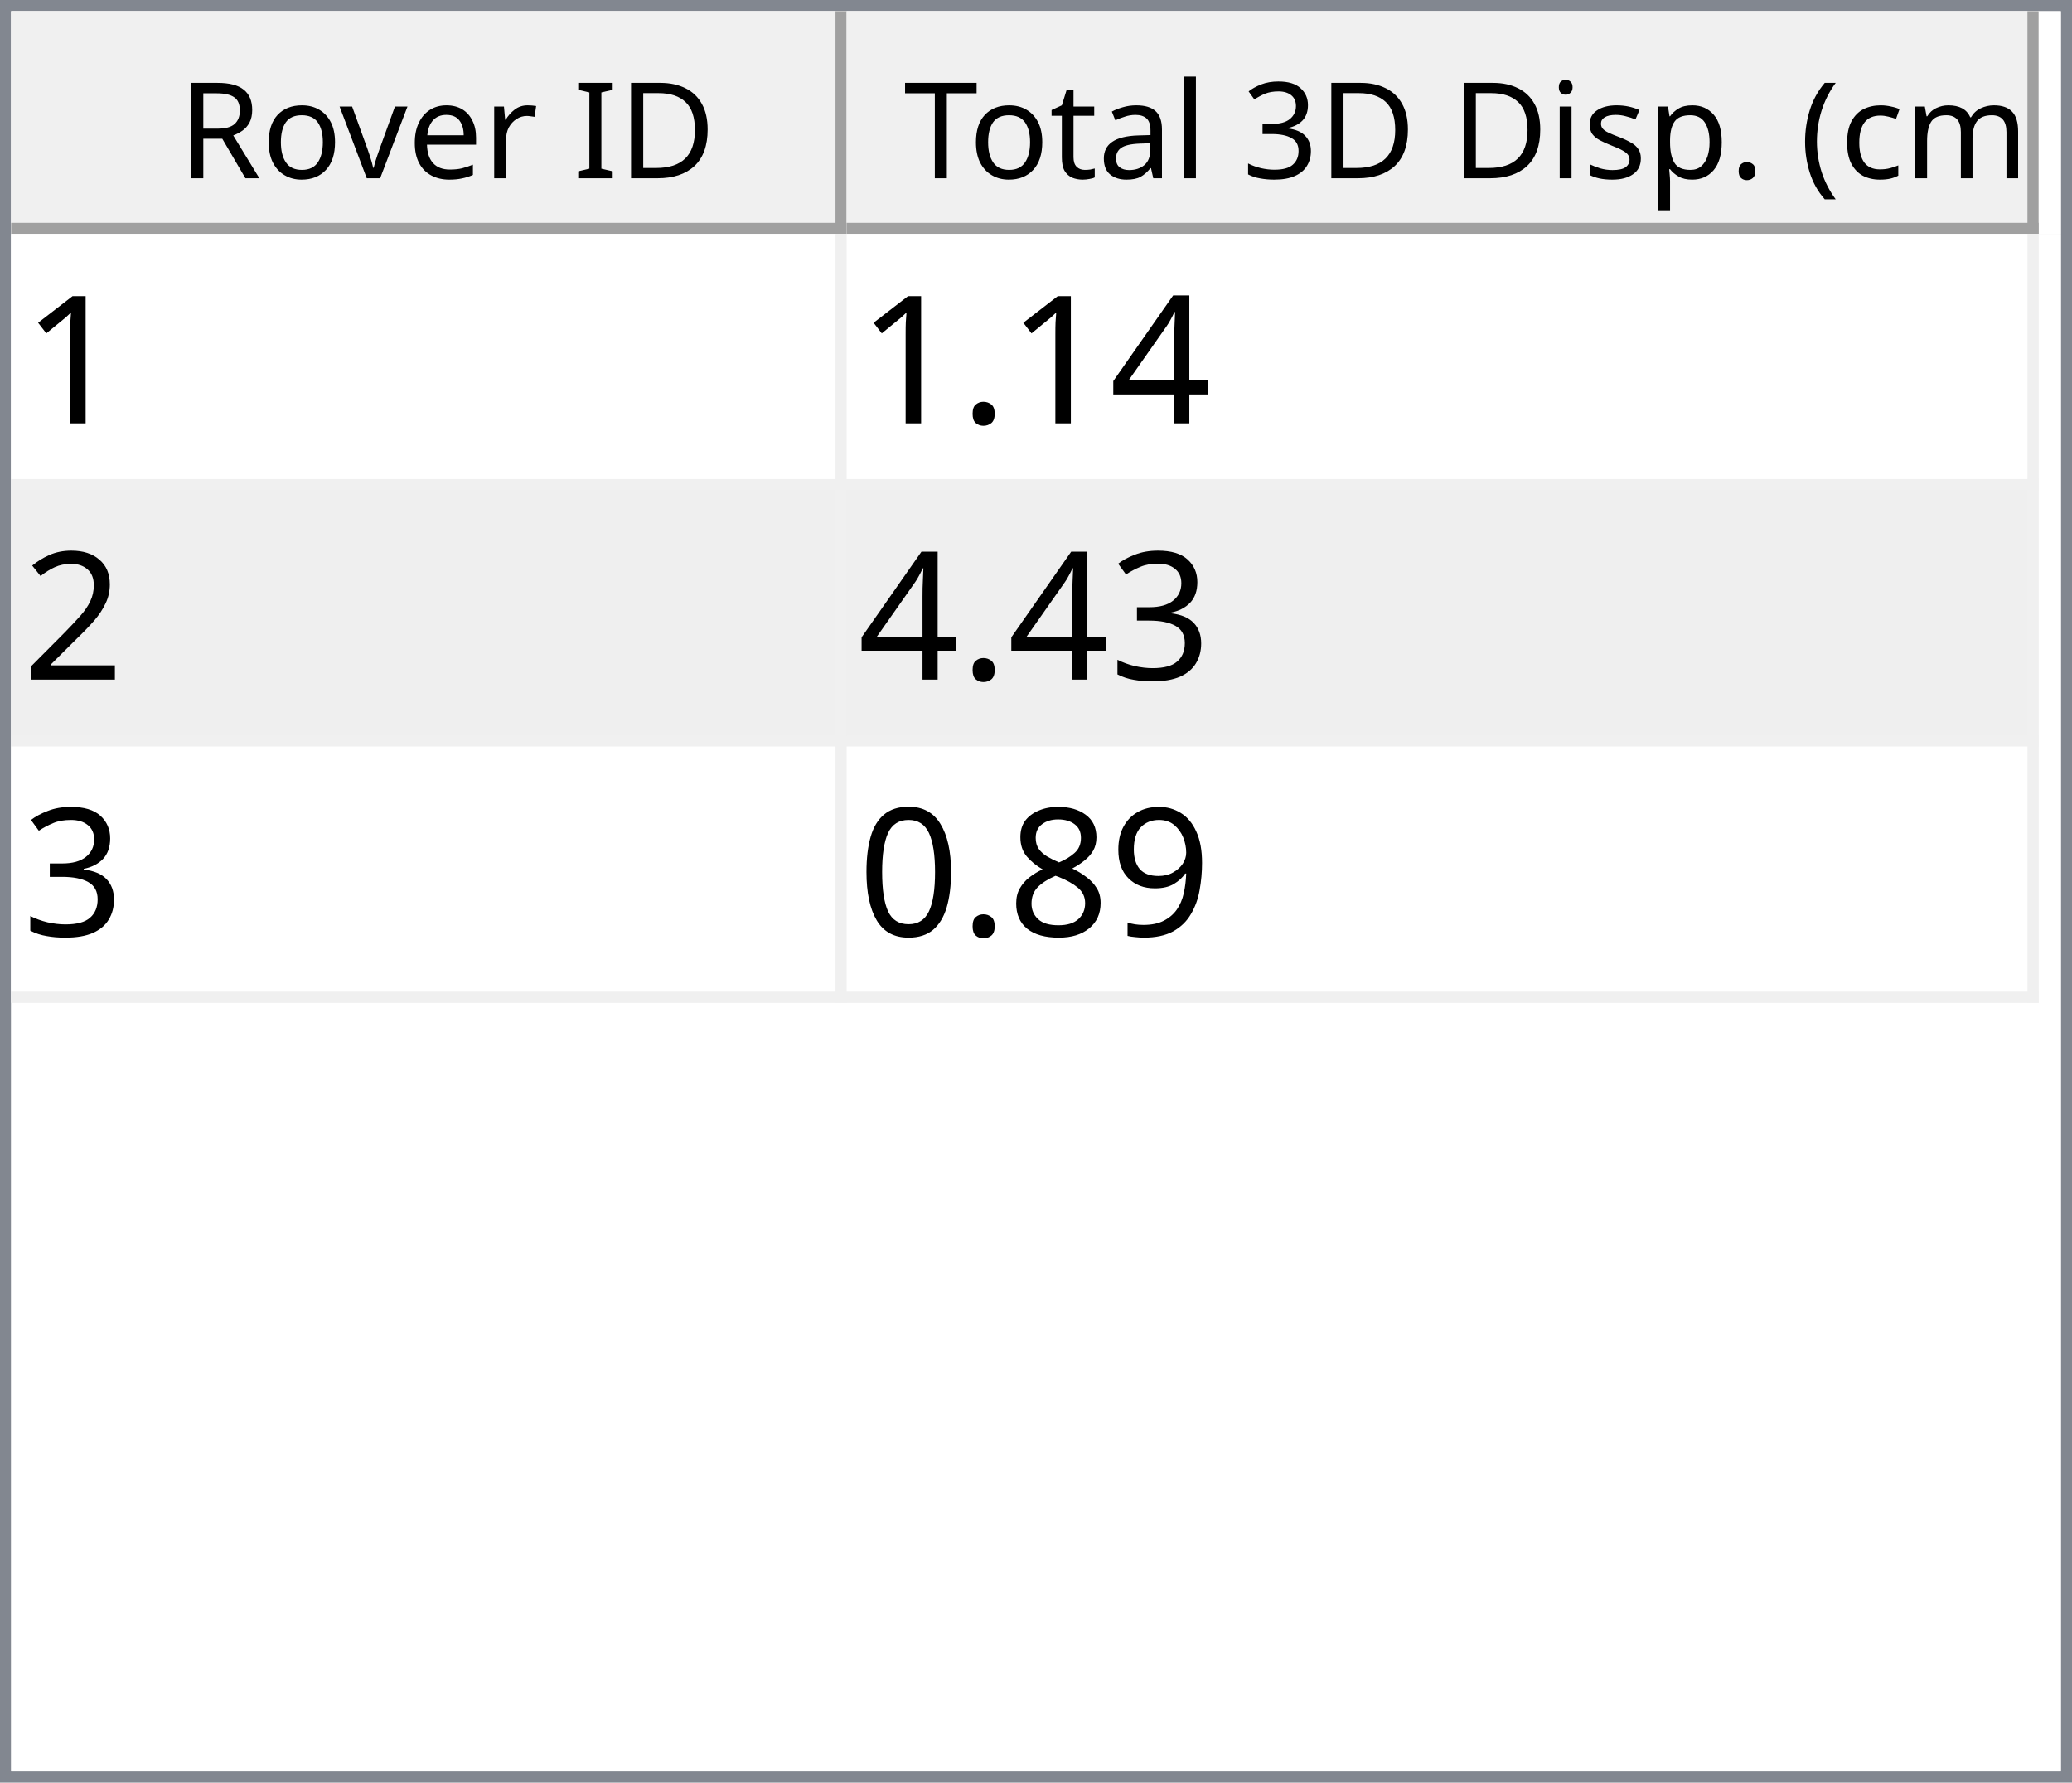
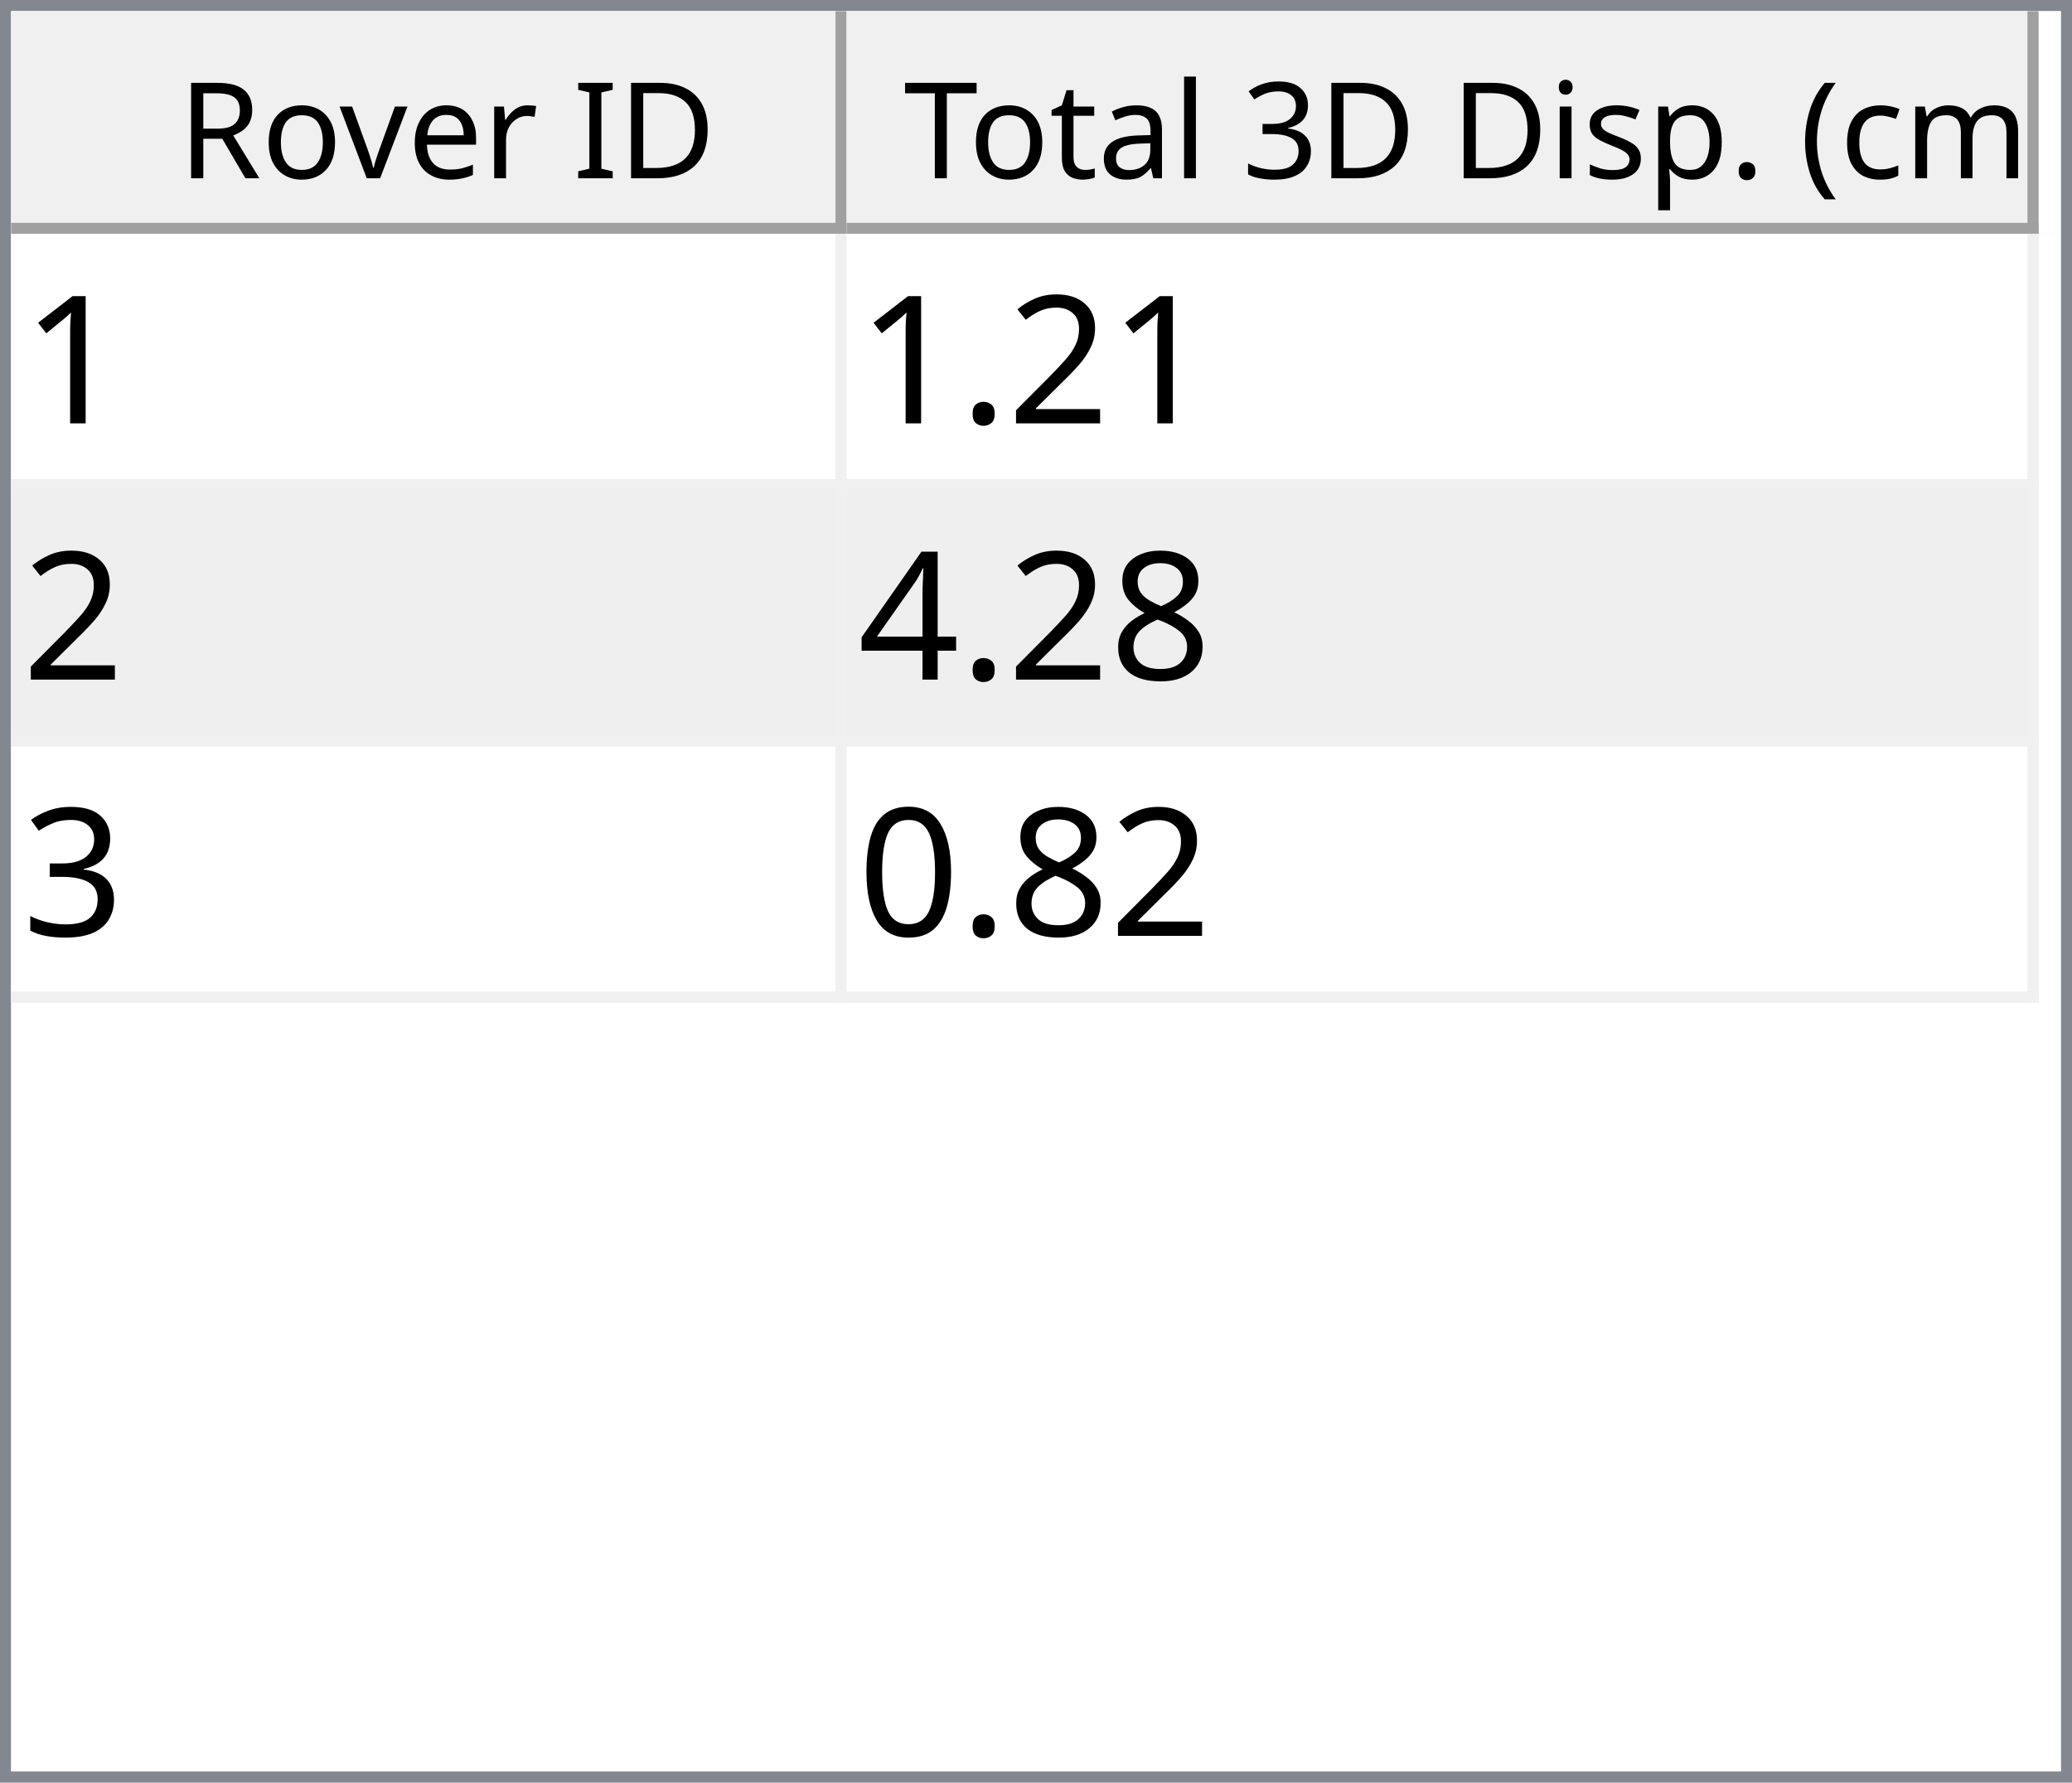
<svg xmlns="http://www.w3.org/2000/svg" style="fill-opacity:1; color-rendering:auto; color-interpolation:auto; text-rendering:auto; stroke:black; stroke-linecap:square; stroke-miterlimit:10; shape-rendering:auto; stroke-opacity:1; fill:black; stroke-dasharray:none; font-weight:normal; stroke-width:1; font-family:'Dialog'; font-style:normal; stroke-linejoin:miter; font-size:12px; stroke-dashoffset:0; image-rendering:auto;" width="186" height="160">
  <defs id="genericDefs" />
  <g>
    <defs id="defs1">
      <clipPath clipPathUnits="userSpaceOnUse" id="clipPath1">
        <path d="M0 0 L186 0 L186 160 L0 160 L0 0 Z" />
      </clipPath>
      <clipPath clipPathUnits="userSpaceOnUse" id="clipPath2">
        <path d="M0 0 L0 160 L186 160 L186 0 Z" />
      </clipPath>
      <clipPath clipPathUnits="userSpaceOnUse" id="clipPath3">
        <path d="M0 0 L0 20 L184 20 L184 0 Z" />
      </clipPath>
      <clipPath clipPathUnits="userSpaceOnUse" id="clipPath4">
        <path d="M0 0 L0 20 L75 20 L75 0 Z" />
      </clipPath>
      <clipPath clipPathUnits="userSpaceOnUse" id="clipPath5">
        <path d="M1 1 L1 19 L74 19 L74 1 Z" />
      </clipPath>
      <clipPath clipPathUnits="userSpaceOnUse" id="clipPath6">
        <path d="M0 0 L0 18 L73 18 L73 0 Z" />
      </clipPath>
      <clipPath clipPathUnits="userSpaceOnUse" id="clipPath7">
        <path d="M-0.5 -0.5 L-0.5 19.5 L74.5 19.5 L74.5 -0.5 Z" />
      </clipPath>
      <clipPath clipPathUnits="userSpaceOnUse" id="clipPath8">
        <path d="M0 0 L0 20 L107 20 L107 0 Z" />
      </clipPath>
      <clipPath clipPathUnits="userSpaceOnUse" id="clipPath9">
        <path d="M1 1 L1 19 L106 19 L106 1 Z" />
      </clipPath>
      <clipPath clipPathUnits="userSpaceOnUse" id="clipPath10">
        <path d="M0 0 L0 18 L105 18 L105 0 Z" />
      </clipPath>
      <clipPath clipPathUnits="userSpaceOnUse" id="clipPath11">
        <path d="M-0.5 -0.5 L-0.5 19.5 L106.5 19.5 L106.5 -0.5 Z" />
      </clipPath>
      <clipPath clipPathUnits="userSpaceOnUse" id="clipPath12">
        <path d="M0 0 L0 138 L184 138 L184 0 Z" />
      </clipPath>
      <clipPath clipPathUnits="userSpaceOnUse" id="clipPath13">
        <path d="M0 0 L0 69 L182 69 L182 0 Z" />
      </clipPath>
      <clipPath clipPathUnits="userSpaceOnUse" id="clipPath14">
        <path d="M-0.5 -0.5 L-0.5 68.5 L181.5 68.5 L181.5 -0.5 Z" />
      </clipPath>
      <clipPath clipPathUnits="userSpaceOnUse" id="clipPath15">
        <path d="M0 0 L0 22 L74 22 L74 0 Z" />
      </clipPath>
      <clipPath clipPathUnits="userSpaceOnUse" id="clipPath16">
        <path d="M0 0 L0 22 L106 22 L106 0 Z" />
      </clipPath>
      <font horiz-adv-x="64.551" id="font1">
        <font-face ascent="107.91" descent="25.098" units-per-em="100" style="font-style:normal; font-family:Segoe UI; font-weight:normal;" />
        <missing-glyph horiz-adv-x="64.551" d="M8.109 0 L8.109 68.266 L56.453 68.266 L56.453 0 L8.109 0 ZM15.328 7.234 L49.219 7.234 L49.219 61.031 L15.328 61.031 L15.328 7.234 Z" />
        <glyph unicode="D" horiz-adv-x="70.117" d="M9.188 0 L9.188 70.016 L28.516 70.016 Q65.531 70.016 65.531 35.891 Q65.531 19.672 55.25 9.836 Q44.969 0 27.734 0 L9.188 0 ZM17.391 62.594 L17.391 7.422 L27.828 7.422 Q41.609 7.422 49.273 14.797 Q56.938 22.172 56.938 35.688 Q56.938 62.594 28.328 62.594 L17.391 62.594 Z" />
        <glyph unicode="I" horiz-adv-x="26.611" d="M17.391 0 L9.188 0 L9.188 70.016 L17.391 70.016 L17.391 0 Z" />
        <glyph unicode=" " horiz-adv-x="27.393" d="" />
        <glyph unicode="r" horiz-adv-x="34.766" d="M34.188 41.891 Q32.078 43.5 28.125 43.5 Q23 43.5 19.555 38.672 Q16.109 33.844 16.109 25.484 L16.109 0 L8.109 0 L8.109 50 L16.109 50 L16.109 39.703 L16.312 39.703 Q18.016 44.969 21.531 47.922 Q25.047 50.875 29.391 50.875 Q32.516 50.875 34.188 50.203 L34.188 41.891 Z" />
        <glyph unicode="e" horiz-adv-x="52.295" d="M48.297 23 L12.984 23 Q13.188 14.656 17.484 10.109 Q21.781 5.562 29.297 5.562 Q37.75 5.562 44.828 11.141 L44.828 3.609 Q38.234 -1.172 27.391 -1.172 Q16.797 -1.172 10.742 5.641 Q4.688 12.453 4.688 24.812 Q4.688 36.469 11.305 43.82 Q17.922 51.172 27.734 51.172 Q37.547 51.172 42.922 44.828 Q48.297 38.484 48.297 27.203 L48.297 23 ZM40.094 29.781 Q40.047 36.719 36.75 40.578 Q33.453 44.438 27.594 44.438 Q21.922 44.438 17.969 40.383 Q14.016 36.328 13.094 29.781 L40.094 29.781 Z" />
        <glyph unicode="v" horiz-adv-x="47.9" d="M47.406 50 L27.484 0 L19.625 0 L0.688 50 L9.469 50 L22.172 13.672 Q23.578 9.672 23.922 6.688 L24.125 6.688 Q24.609 10.453 25.688 13.484 L38.969 50 L47.406 50 Z" />
        <glyph unicode="o" horiz-adv-x="58.594" d="M29 -1.172 Q17.922 -1.172 11.305 5.836 Q4.688 12.844 4.688 24.422 Q4.688 37.016 11.57 44.094 Q18.453 51.172 30.172 51.172 Q41.359 51.172 47.633 44.289 Q53.906 37.406 53.906 25.203 Q53.906 13.234 47.141 6.031 Q40.375 -1.172 29 -1.172 ZM29.594 44.438 Q21.875 44.438 17.383 39.188 Q12.891 33.938 12.891 24.703 Q12.891 15.828 17.43 10.695 Q21.969 5.562 29.594 5.562 Q37.359 5.562 41.531 10.594 Q45.703 15.625 45.703 24.906 Q45.703 34.281 41.531 39.359 Q37.359 44.438 29.594 44.438 Z" />
        <glyph unicode="R" horiz-adv-x="59.814" d="M59.375 0 L49.609 0 L37.891 19.625 Q36.281 22.359 34.766 24.289 Q33.25 26.219 31.664 27.438 Q30.078 28.656 28.25 29.219 Q26.422 29.781 24.125 29.781 L17.391 29.781 L17.391 0 L9.188 0 L9.188 70.016 L30.078 70.016 Q34.672 70.016 38.555 68.867 Q42.438 67.719 45.289 65.375 Q48.141 63.031 49.758 59.547 Q51.375 56.062 51.375 51.375 Q51.375 47.703 50.273 44.656 Q49.172 41.609 47.148 39.211 Q45.125 36.812 42.266 35.133 Q39.406 33.453 35.844 32.516 L35.844 32.328 Q37.594 31.547 38.891 30.547 Q40.188 29.547 41.359 28.18 Q42.531 26.812 43.68 25.078 Q44.828 23.344 46.234 21.047 L59.375 0 ZM17.391 62.594 L17.391 37.203 L28.516 37.203 Q31.594 37.203 34.203 38.133 Q36.812 39.062 38.719 40.797 Q40.625 42.531 41.703 45.047 Q42.781 47.562 42.781 50.688 Q42.781 56.297 39.141 59.445 Q35.5 62.594 28.609 62.594 L17.391 62.594 Z" />
        <glyph unicode=")" horiz-adv-x="30.176" d="M8.297 -15.922 L1.172 -15.922 Q16.406 2.344 16.406 26.812 Q16.406 51.469 1.078 70.016 L8.297 70.016 Q23.531 52.156 23.531 26.703 Q23.531 1.375 8.297 -15.922 Z" />
        <glyph unicode="m" horiz-adv-x="86.133" d="M79.109 0 L71.094 0 L71.094 28.719 Q71.094 37.016 68.531 40.727 Q65.969 44.438 59.906 44.438 Q54.781 44.438 51.195 39.75 Q47.609 35.062 47.609 28.516 L47.609 0 L39.594 0 L39.594 29.688 Q39.594 44.438 28.219 44.438 Q22.953 44.438 19.531 40.016 Q16.109 35.594 16.109 28.516 L16.109 0 L8.109 0 L8.109 50 L16.109 50 L16.109 42.094 L16.312 42.094 Q21.625 51.172 31.844 51.172 Q36.969 51.172 40.773 48.312 Q44.578 45.453 46 40.828 Q51.562 51.172 62.594 51.172 Q79.109 51.172 79.109 30.812 L79.109 0 Z" />
        <glyph unicode="c" horiz-adv-x="46.191" d="M42.188 2.297 Q36.422 -1.172 28.516 -1.172 Q17.828 -1.172 11.258 5.789 Q4.688 12.75 4.688 23.828 Q4.688 36.188 11.766 43.68 Q18.844 51.172 30.672 51.172 Q37.25 51.172 42.281 48.734 L42.281 40.531 Q36.719 44.438 30.375 44.438 Q22.703 44.438 17.797 38.945 Q12.891 33.453 12.891 24.516 Q12.891 15.719 17.508 10.641 Q22.125 5.562 29.891 5.562 Q36.422 5.562 42.188 9.906 L42.188 2.297 Z" />
        <glyph unicode="(" horiz-adv-x="30.176" d="M29.109 -15.922 L21.969 -15.922 Q6.844 1.375 6.844 26.703 Q6.844 52.156 21.969 70.016 L29.203 70.016 Q13.875 51.469 13.875 26.812 Q13.875 2.344 29.109 -15.922 Z" />
        <glyph unicode="." horiz-adv-x="21.68" d="M10.891 -1.078 Q8.641 -1.078 7.055 0.539 Q5.469 2.156 5.469 4.391 Q5.469 6.641 7.055 8.273 Q8.641 9.906 10.891 9.906 Q13.188 9.906 14.797 8.273 Q16.406 6.641 16.406 4.391 Q16.406 2.156 14.797 0.539 Q13.188 -1.078 10.891 -1.078 Z" />
        <glyph unicode="p" horiz-adv-x="58.789" d="M16.312 7.234 L16.109 7.234 L16.109 -23 L8.109 -23 L8.109 50 L16.109 50 L16.109 41.219 L16.312 41.219 Q22.219 51.172 33.594 51.172 Q43.266 51.172 48.688 44.461 Q54.109 37.75 54.109 26.469 Q54.109 13.922 48 6.375 Q41.891 -1.172 31.297 -1.172 Q21.578 -1.172 16.312 7.234 ZM16.109 27.391 L16.109 20.406 Q16.109 14.203 20.141 9.883 Q24.172 5.562 30.375 5.562 Q37.641 5.562 41.773 11.133 Q45.906 16.703 45.906 26.609 Q45.906 34.969 42.047 39.703 Q38.188 44.438 31.594 44.438 Q24.609 44.438 20.359 39.578 Q16.109 34.719 16.109 27.391 Z" />
        <glyph unicode="s" horiz-adv-x="42.432" d="M5.078 1.812 L5.078 10.406 Q11.625 5.562 19.484 5.562 Q30.031 5.562 30.031 12.594 Q30.031 14.594 29.125 15.992 Q28.219 17.391 26.68 18.461 Q25.141 19.531 23.07 20.383 Q21 21.234 18.609 22.172 Q15.281 23.484 12.766 24.828 Q10.25 26.172 8.57 27.859 Q6.891 29.547 6.031 31.695 Q5.172 33.844 5.172 36.719 Q5.172 40.234 6.789 42.945 Q8.406 45.656 11.086 47.484 Q13.766 49.312 17.211 50.242 Q20.656 51.172 24.312 51.172 Q30.812 51.172 35.938 48.922 L35.938 40.828 Q30.422 44.438 23.25 44.438 Q21 44.438 19.195 43.922 Q17.391 43.406 16.094 42.477 Q14.797 41.547 14.086 40.258 Q13.375 38.969 13.375 37.406 Q13.375 35.453 14.086 34.133 Q14.797 32.812 16.164 31.789 Q17.531 30.766 19.484 29.938 Q21.438 29.109 23.922 28.125 Q27.25 26.859 29.883 25.516 Q32.516 24.172 34.375 22.484 Q36.234 20.797 37.234 18.602 Q38.234 16.406 38.234 13.375 Q38.234 9.672 36.602 6.938 Q34.969 4.203 32.234 2.398 Q29.5 0.594 25.93 -0.289 Q22.359 -1.172 18.453 -1.172 Q10.75 -1.172 5.078 1.812 Z" />
        <glyph unicode="i" horiz-adv-x="24.219" d="M12.203 62.703 Q10.062 62.703 8.547 64.164 Q7.031 65.625 7.031 67.875 Q7.031 70.125 8.547 71.609 Q10.062 73.094 12.203 73.094 Q14.406 73.094 15.945 71.609 Q17.484 70.125 17.484 67.875 Q17.484 65.719 15.945 64.211 Q14.406 62.703 12.203 62.703 ZM16.109 0 L8.109 0 L8.109 50 L16.109 50 L16.109 0 Z" />
        <glyph unicode="3" horiz-adv-x="53.906" d="M46.531 19.828 Q46.531 15.094 44.75 11.211 Q42.969 7.328 39.719 4.57 Q36.469 1.812 31.93 0.297 Q27.391 -1.219 21.922 -1.219 Q11.922 -1.219 6 2.594 L6 11.188 Q13.094 5.609 22.219 5.609 Q25.875 5.609 28.828 6.539 Q31.781 7.469 33.906 9.227 Q36.031 10.984 37.18 13.477 Q38.328 15.969 38.328 19.094 Q38.328 32.812 18.797 32.812 L12.984 32.812 L12.984 39.594 L18.5 39.594 Q35.797 39.594 35.797 52.484 Q35.797 64.406 22.609 64.406 Q15.188 64.406 8.688 59.422 L8.688 67.188 Q15.375 71.188 24.609 71.188 Q29 71.188 32.57 69.969 Q36.141 68.75 38.68 66.555 Q41.219 64.359 42.609 61.281 Q44 58.203 44 54.5 Q44 40.672 30.031 36.719 L30.031 36.531 Q33.594 36.141 36.625 34.797 Q39.656 33.453 41.852 31.305 Q44.047 29.156 45.289 26.25 Q46.531 23.344 46.531 19.828 Z" />
        <glyph unicode="l" horiz-adv-x="24.219" d="M16.109 0 L8.109 0 L8.109 74.031 L16.109 74.031 L16.109 0 Z" />
        <glyph unicode="a" horiz-adv-x="50.879" d="M43.891 0 L35.891 0 L35.891 7.812 L35.688 7.812 Q30.469 -1.172 20.312 -1.172 Q12.844 -1.172 8.617 2.781 Q4.391 6.734 4.391 13.281 Q4.391 27.297 20.906 29.594 L35.891 31.688 Q35.891 44.438 25.594 44.438 Q16.547 44.438 9.281 38.281 L9.281 46.484 Q16.656 51.172 26.266 51.172 Q43.891 51.172 43.891 32.516 L43.891 0 ZM35.891 25.297 L23.828 23.641 Q18.266 22.859 15.43 20.875 Q12.594 18.891 12.594 13.875 Q12.594 10.203 15.211 7.883 Q17.828 5.562 22.172 5.562 Q28.125 5.562 32.008 9.742 Q35.891 13.922 35.891 20.312 L35.891 25.297 Z" />
        <glyph unicode="t" horiz-adv-x="33.887" d="M31.297 0.484 Q28.469 -1.078 23.828 -1.078 Q10.688 -1.078 10.688 13.578 L10.688 43.172 L2.094 43.172 L2.094 50 L10.688 50 L10.688 62.203 L18.703 64.797 L18.703 50 L31.297 50 L31.297 43.172 L18.703 43.172 L18.703 14.984 Q18.703 9.969 20.414 7.82 Q22.125 5.672 26.078 5.672 Q29.109 5.672 31.297 7.328 L31.297 0.484 Z" />
        <glyph unicode="T" horiz-adv-x="52.393" d="M50.594 62.594 L30.375 62.594 L30.375 0 L22.172 0 L22.172 62.594 L2 62.594 L2 70.016 L50.594 70.016 L50.594 62.594 Z" />
      </font>
      <font horiz-adv-x="75.0" id="font2">
        <font-face ascent="100.537" descent="21.973" units-per-em="100" style="font-style:normal; font-family:sans-serif; font-weight:normal;" />
        <missing-glyph horiz-adv-x="75.0" d="M12.5 0 L12.5 62.5 L62.5 62.5 L62.5 0 L12.5 0 ZM14.062 1.562 L60.938 1.562 L60.938 60.938 L14.062 60.938 L14.062 1.562 Z" />
        <glyph unicode="1" horiz-adv-x="55.615" d="M37.25 0 L28.469 0 L28.469 56 Q25.297 52.984 20.141 49.953 Q14.984 46.922 10.891 45.406 L10.891 53.906 Q18.266 57.375 23.781 62.305 Q29.297 67.234 31.594 71.875 L37.25 71.875 L37.25 0 Z" />
+         <glyph unicode="2" horiz-adv-x="55.615" d="M50.344 8.453 L50.344 0 L3.031 0 Q2.938 3.172 4.047 6.109 Q5.859 10.938 9.836 15.625 Q13.812 20.312 21.344 26.469 Q33.016 36.031 37.117 41.625 Q41.219 47.219 41.219 52.203 Q41.219 57.422 37.477 61.008 Q33.734 64.594 27.734 64.594 Q21.391 64.594 17.578 60.789 Q13.766 56.984 13.719 50.25 L4.688 51.172 Q5.609 61.281 11.664 66.578 Q17.719 71.875 27.938 71.875 Q38.234 71.875 44.242 66.164 Q50.25 60.453 50.25 52 Q50.25 47.703 48.492 43.555 Q46.734 39.406 42.656 34.812 Q38.578 30.219 29.109 22.219 Q21.188 15.578 18.945 13.211 Q16.703 10.844 15.234 8.453 L50.344 8.453 Z" />
+         <glyph unicode="." horiz-adv-x="27.783" d="M9.078 0 L9.078 10.016 L19.094 10.016 L19.094 0 L9.078 0 Z" />
+         <glyph unicode="8" horiz-adv-x="55.615" d="M17.672 38.812 Q12.203 40.828 9.57 44.539 Q6.938 48.25 6.938 53.422 Q6.938 61.234 12.555 66.555 Q18.172 71.875 27.484 71.875 Q36.859 71.875 42.578 66.43 Q48.297 60.984 48.297 53.172 Q48.297 48.188 45.68 44.508 Q43.062 40.828 37.75 38.812 Q44.344 36.672 47.781 31.883 Q51.219 27.094 51.219 20.453 Q51.219 11.281 44.727 5.031 Q38.234 -1.219 27.641 -1.219 Q17.047 -1.219 10.547 5.055 Q4.047 11.328 4.047 20.703 Q4.047 27.688 7.594 32.398 Q11.141 37.109 17.672 38.812 ZM15.922 53.719 Q15.922 48.641 19.195 45.414 Q22.469 42.188 27.688 42.188 Q32.766 42.188 36.016 45.383 Q39.266 48.578 39.266 53.219 Q39.266 58.062 35.914 61.359 Q32.562 64.656 27.594 64.656 Q22.562 64.656 19.242 61.43 Q15.922 58.203 15.922 53.719 ZM13.094 20.656 Q13.094 16.891 14.875 13.375 Q16.656 9.859 20.172 7.93 Q23.688 6 27.734 6 Q34.031 6 38.133 10.055 Q42.234 14.109 42.234 20.359 Q42.234 26.703 38.016 30.859 Q33.797 35.016 27.438 35.016 Q21.234 35.016 17.164 30.914 Q13.094 26.812 13.094 20.656 Z" />
        <glyph unicode="4" horiz-adv-x="55.615" d="M32.328 0 L32.328 17.141 L1.266 17.141 L1.266 25.203 L33.938 71.578 L41.109 71.578 L41.109 25.203 L50.781 25.203 L50.781 17.141 L41.109 17.141 L41.109 0 L32.328 0 ZM32.328 25.203 L32.328 57.469 L9.906 25.203 L32.328 25.203 Z" />
-         <glyph unicode="." horiz-adv-x="27.783" d="M9.078 0 L9.078 10.016 L19.094 10.016 L19.094 0 L9.078 0 Z" />
-         <glyph unicode="2" horiz-adv-x="55.615" d="M50.344 8.453 L50.344 0 L3.031 0 Q2.938 3.172 4.047 6.109 Q5.859 10.938 9.836 15.625 Q13.812 20.312 21.344 26.469 Q33.016 36.031 37.117 41.625 Q41.219 47.219 41.219 52.203 Q41.219 57.422 37.477 61.008 Q33.734 64.594 27.734 64.594 Q21.391 64.594 17.578 60.789 Q13.766 56.984 13.719 50.25 L4.688 51.172 Q5.609 61.281 11.664 66.578 Q17.719 71.875 27.938 71.875 Q38.234 71.875 44.242 66.164 Q50.25 60.453 50.25 52 Q50.25 47.703 48.492 43.555 Q46.734 39.406 42.656 34.812 Q38.578 30.219 29.109 22.219 Q21.188 15.578 18.945 13.211 Q16.703 10.844 15.234 8.453 L50.344 8.453 Z" />
        <glyph unicode="3" horiz-adv-x="55.615" d="M4.203 18.891 L12.984 20.062 Q14.5 12.594 18.141 9.297 Q21.781 6 27 6 Q33.203 6 37.477 10.297 Q41.75 14.594 41.75 20.953 Q41.75 27 37.797 30.93 Q33.844 34.859 27.734 34.859 Q25.25 34.859 21.531 33.891 L22.516 41.609 Q23.391 41.5 23.922 41.5 Q29.547 41.5 34.039 44.43 Q38.531 47.359 38.531 53.469 Q38.531 58.297 35.258 61.477 Q31.984 64.656 26.812 64.656 Q21.688 64.656 18.266 61.43 Q14.844 58.203 13.875 51.766 L5.078 53.328 Q6.688 62.156 12.398 67.016 Q18.109 71.875 26.609 71.875 Q32.469 71.875 37.398 69.359 Q42.328 66.844 44.945 62.5 Q47.562 58.156 47.562 53.266 Q47.562 48.641 45.07 44.828 Q42.578 41.016 37.703 38.766 Q44.047 37.312 47.562 32.695 Q51.078 28.078 51.078 21.141 Q51.078 11.766 44.242 5.25 Q37.406 -1.266 26.953 -1.266 Q17.531 -1.266 11.305 4.352 Q5.078 9.969 4.203 18.891 Z" />
-         <glyph unicode="9" horiz-adv-x="55.615" d="M5.469 16.547 L13.922 17.328 Q14.984 11.375 18.016 8.688 Q21.047 6 25.781 6 Q29.828 6 32.883 7.859 Q35.938 9.719 37.891 12.82 Q39.844 15.922 41.164 21.195 Q42.484 26.469 42.484 31.938 Q42.484 32.516 42.438 33.688 Q39.797 29.5 35.234 26.883 Q30.672 24.266 25.344 24.266 Q16.453 24.266 10.305 30.711 Q4.156 37.156 4.156 47.703 Q4.156 58.594 10.578 65.234 Q17 71.875 26.656 71.875 Q33.641 71.875 39.43 68.117 Q45.219 64.359 48.219 57.398 Q51.219 50.438 51.219 37.25 Q51.219 23.531 48.242 15.406 Q45.266 7.281 39.383 3.031 Q33.5 -1.219 25.594 -1.219 Q17.188 -1.219 11.867 3.445 Q6.547 8.109 5.469 16.547 ZM41.453 48.141 Q41.453 55.719 37.43 60.156 Q33.406 64.594 27.734 64.594 Q21.875 64.594 17.531 59.812 Q13.188 55.031 13.188 47.406 Q13.188 40.578 17.312 36.305 Q21.438 32.031 27.484 32.031 Q33.594 32.031 37.523 36.305 Q41.453 40.578 41.453 48.141 Z" />
-         <glyph unicode="8" horiz-adv-x="55.615" d="M17.672 38.812 Q12.203 40.828 9.57 44.539 Q6.938 48.25 6.938 53.422 Q6.938 61.234 12.555 66.555 Q18.172 71.875 27.484 71.875 Q36.859 71.875 42.578 66.43 Q48.297 60.984 48.297 53.172 Q48.297 48.188 45.68 44.508 Q43.062 40.828 37.75 38.812 Q44.344 36.672 47.781 31.883 Q51.219 27.094 51.219 20.453 Q51.219 11.281 44.727 5.031 Q38.234 -1.219 27.641 -1.219 Q17.047 -1.219 10.547 5.055 Q4.047 11.328 4.047 20.703 Q4.047 27.688 7.594 32.398 Q11.141 37.109 17.672 38.812 ZM15.922 53.719 Q15.922 48.641 19.195 45.414 Q22.469 42.188 27.688 42.188 Q32.766 42.188 36.016 45.383 Q39.266 48.578 39.266 53.219 Q39.266 58.062 35.914 61.359 Q32.562 64.656 27.594 64.656 Q22.562 64.656 19.242 61.43 Q15.922 58.203 15.922 53.719 ZM13.094 20.656 Q13.094 16.891 14.875 13.375 Q16.656 9.859 20.172 7.93 Q23.688 6 27.734 6 Q34.031 6 38.133 10.055 Q42.234 14.109 42.234 20.359 Q42.234 26.703 38.016 30.859 Q33.797 35.016 27.438 35.016 Q21.234 35.016 17.164 30.914 Q13.094 26.812 13.094 20.656 Z" />
        <glyph unicode="0" horiz-adv-x="55.615" d="M4.156 35.297 Q4.156 48 6.766 55.742 Q9.375 63.484 14.523 67.68 Q19.672 71.875 27.484 71.875 Q33.25 71.875 37.594 69.555 Q41.938 67.234 44.773 62.867 Q47.609 58.5 49.219 52.227 Q50.828 45.953 50.828 35.297 Q50.828 22.703 48.242 14.969 Q45.656 7.234 40.508 3.008 Q35.359 -1.219 27.484 -1.219 Q17.141 -1.219 11.234 6.203 Q4.156 15.141 4.156 35.297 ZM13.188 35.297 Q13.188 17.672 17.312 11.836 Q21.438 6 27.484 6 Q33.547 6 37.672 11.859 Q41.797 17.719 41.797 35.297 Q41.797 52.984 37.672 58.789 Q33.547 64.594 27.391 64.594 Q21.344 64.594 17.719 59.469 Q13.188 52.938 13.188 35.297 Z" />
      </font>
    </defs>
    <g style="fill:white; stroke:white;">
      <rect x="0" y="0" width="186" style="clip-path:url(#clipPath1); stroke:none;" height="160" />
    </g>
    <g style="fill:white; text-rendering:optimizeSpeed; color-rendering:optimizeSpeed; image-rendering:optimizeSpeed; shape-rendering:crispEdges; stroke:white; color-interpolation:sRGB;">
      <rect x="0" width="186" height="160" y="0" style="stroke:none;" />
      <path style="stroke:none;" d="M0 160 L186 160 L186 0 L0 0 Z" />
    </g>
    <g style="fill:rgb(240,240,240); font-family:'Segoe UI'; stroke:rgb(240,240,240);">
      <rect x="0" y="0" width="186" style="clip-path:url(#clipPath2); stroke:none;" height="160" />
    </g>
    <g style="fill:rgb(130,135,144); font-family:'Segoe UI'; stroke:rgb(130,135,144);">
      <path d="M0 0 L186 0 L186 160 L0 160 L0 0 ZM1 1 L185 1 L185 159 L1 159 L1 1 Z" style="fill-rule:evenodd; clip-path:url(#clipPath2); stroke:none;" />
    </g>
    <g style="fill:white; font-family:'Segoe UI'; stroke:white;" transform="translate(1,1)">
      <rect x="0" y="0" width="184" style="clip-path:url(#clipPath3); stroke:none;" height="20" />
    </g>
    <g style="fill:rgb(240,240,240); font-family:'Segoe UI'; stroke:rgb(240,240,240);" transform="translate(1,1)">
      <rect x="0" y="0" width="75" style="clip-path:url(#clipPath4); stroke:none;" height="20" />
    </g>
    <g style="font-family:'Segoe UI';" transform="translate(2,2)">
      <text x="14" xml:space="preserve" y="14" style="clip-path:url(#clipPath6); stroke:none;">Rover ID</text>
    </g>
    <g style="fill:rgb(160,160,160); font-family:'Segoe UI'; stroke:rgb(160,160,160); stroke-linejoin:bevel;" transform="translate(1.5,1.5)">
      <line x1="74" x2="74" y1="0" style="fill:none; clip-path:url(#clipPath7);" y2="19" />
    </g>
    <g style="fill:rgb(160,160,160); font-family:'Segoe UI'; stroke:rgb(160,160,160); stroke-linejoin:bevel;" transform="matrix(1,0,0,1,1,1) translate(0.5,0.5)">
      <line x1="0" x2="74" y1="19" style="fill:none; clip-path:url(#clipPath7);" y2="19" />
    </g>
    <g style="fill:rgb(240,240,240); font-family:'Segoe UI'; stroke:rgb(240,240,240);" transform="translate(76,1)">
      <rect x="0" y="0" width="107" style="clip-path:url(#clipPath8); stroke:none;" height="20" />
    </g>
    <g style="font-family:'Segoe UI';" transform="translate(77,2)">
      <text x="1" xml:space="preserve" y="14" style="clip-path:url(#clipPath10); stroke:none;"> Total 3D Disp. (cm)</text>
    </g>
    <g style="fill:rgb(160,160,160); font-family:'Segoe UI'; stroke:rgb(160,160,160); stroke-linejoin:bevel;" transform="translate(76.5,1.5)">
      <line x1="106" x2="106" y1="0" style="fill:none; clip-path:url(#clipPath11);" y2="19" />
    </g>
    <g style="fill:rgb(160,160,160); font-family:'Segoe UI'; stroke:rgb(160,160,160); stroke-linejoin:bevel;" transform="matrix(1,0,0,1,76,1) translate(0.5,0.5)">
      <line x1="0" x2="106" y1="19" style="fill:none; clip-path:url(#clipPath11);" y2="19" />
    </g>
    <g style="fill:white; font-family:'Segoe UI'; stroke:white;" transform="translate(1,21)">
      <rect x="0" y="0" width="184" style="clip-path:url(#clipPath12); stroke:none;" height="138" />
    </g>
    <g style="fill:rgb(240,240,240); font-size:16px; font-family:sans-serif; stroke:rgb(240,240,240);" transform="translate(1,21)">
      <rect x="0" y="0" width="182" style="clip-path:url(#clipPath13); stroke:none;" height="69" />
      <line transform="translate(0.5,0.5)" x1="0" x2="181" y1="22" style="clip-path:url(#clipPath14); fill:none; stroke-linejoin:bevel;" y2="22" />
    </g>
    <g transform="matrix(1,0,0,1,1,21) translate(0.5,0.5)" style="fill:rgb(240,240,240); font-size:16px; font-family:sans-serif; stroke:rgb(240,240,240); stroke-linejoin:bevel;">
      <line x1="0" x2="181" y1="45" style="fill:none; clip-path:url(#clipPath14);" y2="45" />
    </g>
    <g transform="matrix(1,0,0,1,1,21) translate(0.5,0.5)" style="fill:rgb(240,240,240); font-size:16px; font-family:sans-serif; stroke:rgb(240,240,240); stroke-linejoin:bevel;">
      <line x1="0" x2="181" y1="68" style="fill:none; clip-path:url(#clipPath14);" y2="68" />
    </g>
    <g transform="matrix(1,0,0,1,1,21) translate(0.5,0.5)" style="fill:rgb(240,240,240); font-size:16px; font-family:sans-serif; stroke:rgb(240,240,240); stroke-linejoin:bevel;">
      <line x1="74" x2="74" y1="0" style="fill:none; clip-path:url(#clipPath14);" y2="68" />
    </g>
    <g transform="matrix(1,0,0,1,1,21) translate(0.5,0.5)" style="fill:rgb(240,240,240); font-size:16px; font-family:sans-serif; stroke:rgb(240,240,240); stroke-linejoin:bevel;">
      <line x1="181" x2="181" y1="0" style="fill:none; clip-path:url(#clipPath14);" y2="68" />
    </g>
    <g style="fill:white; font-size:16px; font-family:sans-serif; stroke:white;" transform="matrix(1,0,0,1,1,21)">
      <rect x="0" y="0" width="74" style="clip-path:url(#clipPath15); stroke:none;" height="22" />
      <text x="1" y="17" style="fill:black; clip-path:url(#clipPath15); stroke:none;" xml:space="preserve">1</text>
    </g>
    <g style="fill:white; font-size:16px; font-family:sans-serif; stroke:white;" transform="matrix(1,0,0,1,1,21) translate(75,0)">
      <rect x="0" y="0" width="106" style="clip-path:url(#clipPath16); stroke:none;" height="22" />
-       <text x="1" y="17" style="fill:black; clip-path:url(#clipPath16); stroke:none;" xml:space="preserve">1.14</text>
+       <text x="1" y="17" style="fill:black; clip-path:url(#clipPath16); stroke:none;" xml:space="preserve">1.21</text>
    </g>
    <g style="fill:rgb(239,239,239); font-size:16px; font-family:sans-serif; stroke:rgb(239,239,239);" transform="matrix(1,0,0,1,1,21) translate(0,23)">
      <rect x="0" y="0" width="74" style="clip-path:url(#clipPath15); stroke:none;" height="22" />
      <text x="1" y="17" style="fill:black; clip-path:url(#clipPath15); stroke:none;" xml:space="preserve">2</text>
    </g>
    <g style="fill:rgb(239,239,239); font-size:16px; font-family:sans-serif; stroke:rgb(239,239,239);" transform="matrix(1,0,0,1,1,21) translate(75,23)">
      <rect x="0" y="0" width="106" style="clip-path:url(#clipPath16); stroke:none;" height="22" />
-       <text x="1" y="17" style="fill:black; clip-path:url(#clipPath16); stroke:none;" xml:space="preserve">4.43</text>
+       <text x="1" y="17" style="fill:black; clip-path:url(#clipPath16); stroke:none;" xml:space="preserve">4.28</text>
    </g>
    <g style="fill:white; font-size:16px; font-family:sans-serif; stroke:white;" transform="matrix(1,0,0,1,1,21) translate(0,46)">
      <rect x="0" y="0" width="74" style="clip-path:url(#clipPath15); stroke:none;" height="22" />
      <text x="1" y="17" style="fill:black; clip-path:url(#clipPath15); stroke:none;" xml:space="preserve">3</text>
    </g>
    <g style="fill:white; font-size:16px; font-family:sans-serif; stroke:white;" transform="matrix(1,0,0,1,1,21) translate(75,46)">
      <rect x="0" y="0" width="106" style="clip-path:url(#clipPath16); stroke:none;" height="22" />
-       <text x="1" y="17" style="fill:black; clip-path:url(#clipPath16); stroke:none;" xml:space="preserve">0.89</text>
+       <text x="1" y="17" style="fill:black; clip-path:url(#clipPath16); stroke:none;" xml:space="preserve">0.82</text>
    </g>
  </g>
</svg>
